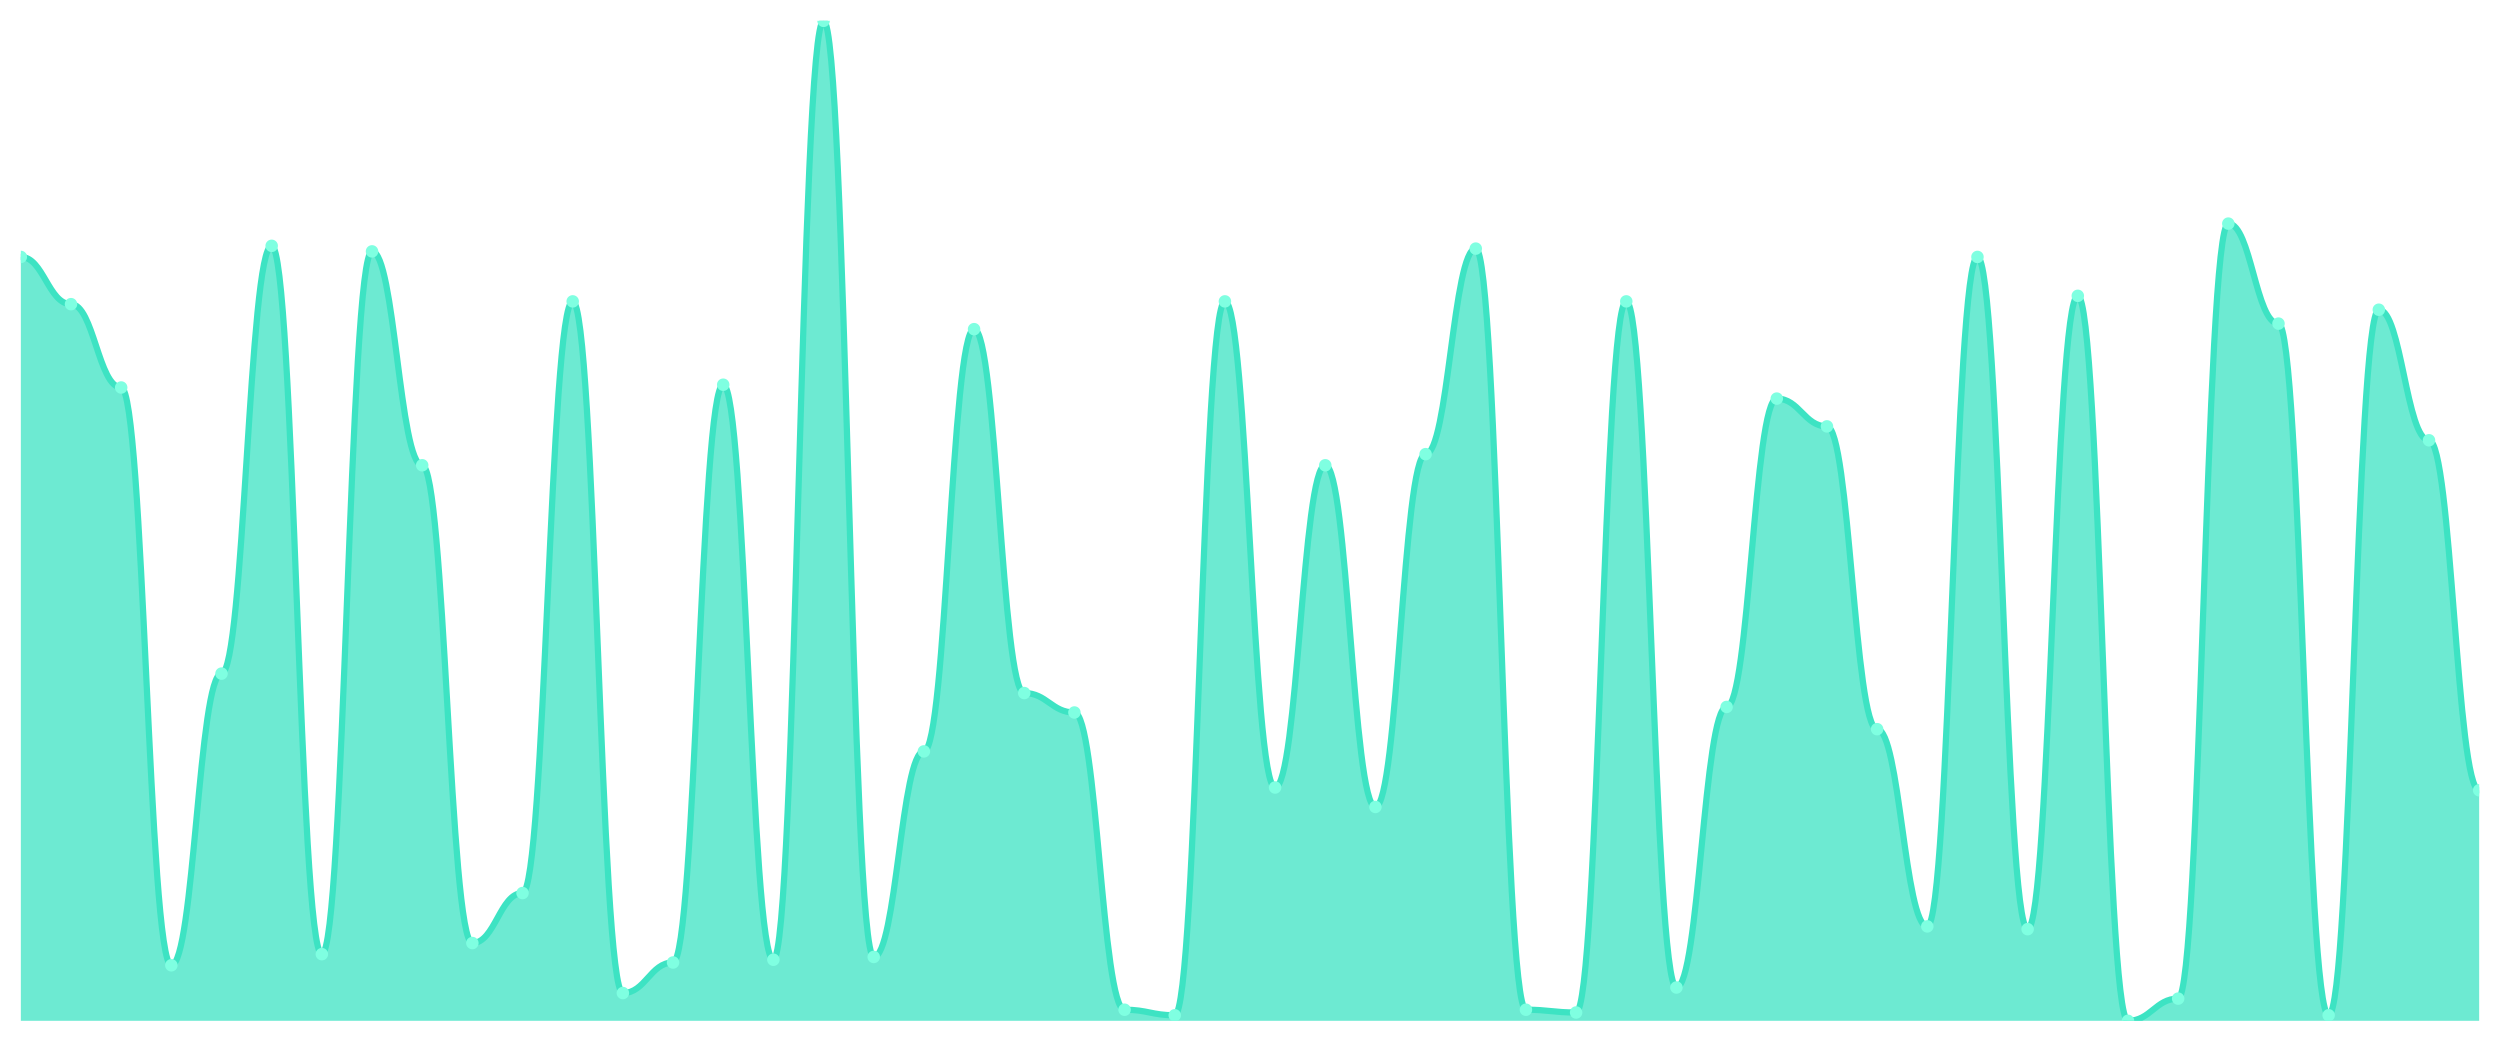
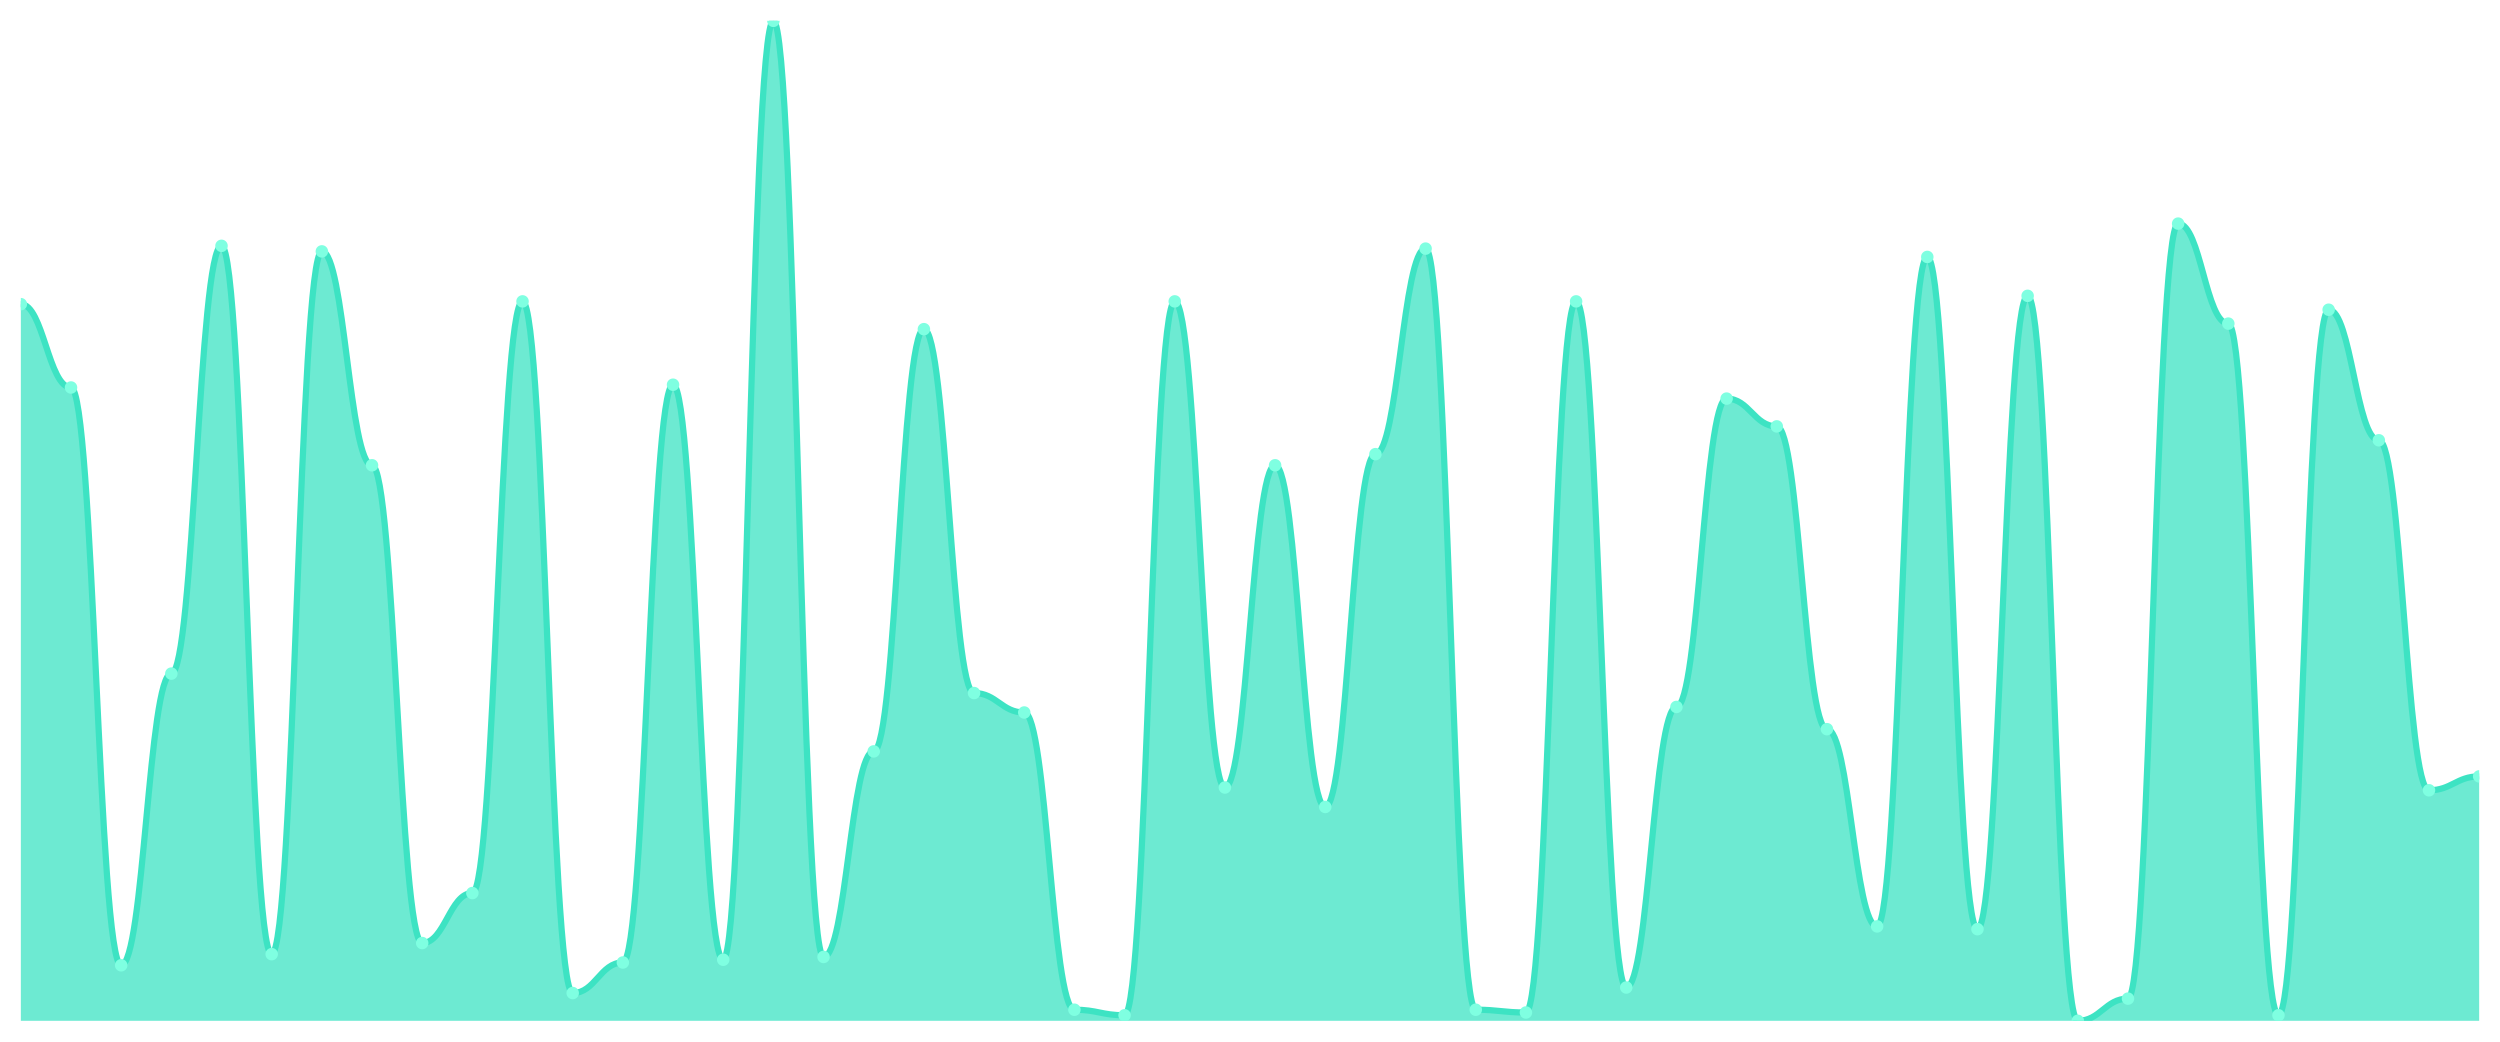
<svg xmlns="http://www.w3.org/2000/svg" viewBox="0 0 1200 500" width="1200" height="500">
  <defs>
    <clipPath id="c">
      <rect x="10" y="10" width="1180" height="480" />
    </clipPath>
  </defs>
  <rect width="1200" height="500" fill="none" />
  <g clip-path="url(#c)">
-     <path d="M 10,490 L 10,123.333 C 20.837,123.333 23.245,146 34.082,146 C 44.918,146 47.327,186 58.163,186 C 69,186 71.408,463.333 82.245,463.333 C 93.082,463.333 95.49,323.333 106.327,323.333 C 117.163,323.333 119.571,118 130.408,118 C 141.245,118 143.653,458 154.49,458 C 165.327,458 167.735,120.667 178.571,120.667 C 189.408,120.667 191.816,223.333 202.653,223.333 C 213.49,223.333 215.898,452.667 226.735,452.667 C 237.571,452.667 239.98,428.667 250.816,428.667 C 261.653,428.667 264.061,144.667 274.898,144.667 C 285.735,144.667 288.143,476.667 298.98,476.667 C 309.816,476.667 312.224,462 323.061,462 C 333.898,462 336.306,184.667 347.143,184.667 C 357.98,184.667 360.388,460.667 371.224,460.667 C 382.061,460.667 384.469,10 395.306,10 C 406.143,10 408.551,459.333 419.388,459.333 C 430.224,459.333 432.633,360.667 443.469,360.667 C 454.306,360.667 456.714,158 467.551,158 C 478.388,158 480.796,332.667 491.633,332.667 C 502.469,332.667 504.878,342 515.714,342 C 526.551,342 528.959,484.667 539.796,484.667 C 550.633,484.667 553.041,487.333 563.878,487.333 C 574.714,487.333 577.122,144.667 587.959,144.667 C 598.796,144.667 601.204,378 612.041,378 C 622.878,378 625.286,223.333 636.122,223.333 C 646.959,223.333 649.367,387.333 660.204,387.333 C 671.041,387.333 673.449,218 684.286,218 C 695.122,218 697.531,119.333 708.367,119.333 C 719.204,119.333 721.612,484.667 732.449,484.667 C 743.286,484.667 745.694,486 756.531,486 C 767.367,486 769.776,144.667 780.612,144.667 C 791.449,144.667 793.857,474 804.694,474 C 815.531,474 817.939,339.333 828.776,339.333 C 839.612,339.333 842.02,191.333 852.857,191.333 C 863.694,191.333 866.102,204.667 876.939,204.667 C 887.776,204.667 890.184,350 901.02,350 C 911.857,350 914.265,444.667 925.102,444.667 C 935.939,444.667 938.347,123.333 949.184,123.333 C 960.02,123.333 962.429,446 973.265,446 C 984.102,446 986.51,142 997.347,142 C 1008.184,142 1010.592,490 1021.429,490 C 1032.265,490 1034.673,479.333 1045.51,479.333 C 1056.347,479.333 1058.755,107.333 1069.592,107.333 C 1080.429,107.333 1082.837,155.333 1093.673,155.333 C 1104.51,155.333 1106.918,487.333 1117.755,487.333 C 1128.592,487.333 1131,148.667 1141.837,148.667 C 1152.673,148.667 1155.082,211.333 1165.918,211.333 C 1176.755,211.333 1179.163,379.333 1190,379.333 L 1190,490 Z" fill="rgba(61,227,195,0.75)" />
-     <path d="M 10,123.333 C 20.837,123.333 23.245,146 34.082,146 C 44.918,146 47.327,186 58.163,186 C 69,186 71.408,463.333 82.245,463.333 C 93.082,463.333 95.49,323.333 106.327,323.333 C 117.163,323.333 119.571,118 130.408,118 C 141.245,118 143.653,458 154.49,458 C 165.327,458 167.735,120.667 178.571,120.667 C 189.408,120.667 191.816,223.333 202.653,223.333 C 213.49,223.333 215.898,452.667 226.735,452.667 C 237.571,452.667 239.98,428.667 250.816,428.667 C 261.653,428.667 264.061,144.667 274.898,144.667 C 285.735,144.667 288.143,476.667 298.98,476.667 C 309.816,476.667 312.224,462 323.061,462 C 333.898,462 336.306,184.667 347.143,184.667 C 357.98,184.667 360.388,460.667 371.224,460.667 C 382.061,460.667 384.469,10 395.306,10 C 406.143,10 408.551,459.333 419.388,459.333 C 430.224,459.333 432.633,360.667 443.469,360.667 C 454.306,360.667 456.714,158 467.551,158 C 478.388,158 480.796,332.667 491.633,332.667 C 502.469,332.667 504.878,342 515.714,342 C 526.551,342 528.959,484.667 539.796,484.667 C 550.633,484.667 553.041,487.333 563.878,487.333 C 574.714,487.333 577.122,144.667 587.959,144.667 C 598.796,144.667 601.204,378 612.041,378 C 622.878,378 625.286,223.333 636.122,223.333 C 646.959,223.333 649.367,387.333 660.204,387.333 C 671.041,387.333 673.449,218 684.286,218 C 695.122,218 697.531,119.333 708.367,119.333 C 719.204,119.333 721.612,484.667 732.449,484.667 C 743.286,484.667 745.694,486 756.531,486 C 767.367,486 769.776,144.667 780.612,144.667 C 791.449,144.667 793.857,474 804.694,474 C 815.531,474 817.939,339.333 828.776,339.333 C 839.612,339.333 842.02,191.333 852.857,191.333 C 863.694,191.333 866.102,204.667 876.939,204.667 C 887.776,204.667 890.184,350 901.02,350 C 911.857,350 914.265,444.667 925.102,444.667 C 935.939,444.667 938.347,123.333 949.184,123.333 C 960.02,123.333 962.429,446 973.265,446 C 984.102,446 986.51,142 997.347,142 C 1008.184,142 1010.592,490 1021.429,490 C 1032.265,490 1034.673,479.333 1045.51,479.333 C 1056.347,479.333 1058.755,107.333 1069.592,107.333 C 1080.429,107.333 1082.837,155.333 1093.673,155.333 C 1104.51,155.333 1106.918,487.333 1117.755,487.333 C 1128.592,487.333 1131,148.667 1141.837,148.667 C 1152.673,148.667 1155.082,211.333 1165.918,211.333 C 1176.755,211.333 1179.163,379.333 1190,379.333" fill="none" stroke="#3de3c3" stroke-width="3" stroke-linecap="round" stroke-linejoin="round" />
-     <circle cx="10" cy="123.333" r="3" fill="#7fffe1" />
-     <circle cx="34.082" cy="146" r="3" fill="#7fffe1" />
-     <circle cx="58.163" cy="186" r="3" fill="#7fffe1" />
-     <circle cx="82.245" cy="463.333" r="3" fill="#7fffe1" />
-     <circle cx="106.327" cy="323.333" r="3" fill="#7fffe1" />
-     <circle cx="130.408" cy="118" r="3" fill="#7fffe1" />
-     <circle cx="154.49" cy="458" r="3" fill="#7fffe1" />
-     <circle cx="178.571" cy="120.667" r="3" fill="#7fffe1" />
-     <circle cx="202.653" cy="223.333" r="3" fill="#7fffe1" />
-     <circle cx="226.735" cy="452.667" r="3" fill="#7fffe1" />
-     <circle cx="250.816" cy="428.667" r="3" fill="#7fffe1" />
-     <circle cx="274.898" cy="144.667" r="3" fill="#7fffe1" />
-     <circle cx="298.98" cy="476.667" r="3" fill="#7fffe1" />
-     <circle cx="323.061" cy="462" r="3" fill="#7fffe1" />
-     <circle cx="347.143" cy="184.667" r="3" fill="#7fffe1" />
-     <circle cx="371.224" cy="460.667" r="3" fill="#7fffe1" />
-     <circle cx="395.306" cy="10" r="3" fill="#7fffe1" />
-     <circle cx="419.388" cy="459.333" r="3" fill="#7fffe1" />
-     <circle cx="443.469" cy="360.667" r="3" fill="#7fffe1" />
-     <circle cx="467.551" cy="158" r="3" fill="#7fffe1" />
-     <circle cx="491.633" cy="332.667" r="3" fill="#7fffe1" />
-     <circle cx="515.714" cy="342" r="3" fill="#7fffe1" />
-     <circle cx="539.796" cy="484.667" r="3" fill="#7fffe1" />
-     <circle cx="563.878" cy="487.333" r="3" fill="#7fffe1" />
-     <circle cx="587.959" cy="144.667" r="3" fill="#7fffe1" />
-     <circle cx="612.041" cy="378" r="3" fill="#7fffe1" />
-     <circle cx="636.122" cy="223.333" r="3" fill="#7fffe1" />
-     <circle cx="660.204" cy="387.333" r="3" fill="#7fffe1" />
-     <circle cx="684.286" cy="218" r="3" fill="#7fffe1" />
-     <circle cx="708.367" cy="119.333" r="3" fill="#7fffe1" />
-     <circle cx="732.449" cy="484.667" r="3" fill="#7fffe1" />
-     <circle cx="756.531" cy="486" r="3" fill="#7fffe1" />
-     <circle cx="780.612" cy="144.667" r="3" fill="#7fffe1" />
-     <circle cx="804.694" cy="474" r="3" fill="#7fffe1" />
-     <circle cx="828.776" cy="339.333" r="3" fill="#7fffe1" />
-     <circle cx="852.857" cy="191.333" r="3" fill="#7fffe1" />
-     <circle cx="876.939" cy="204.667" r="3" fill="#7fffe1" />
-     <circle cx="901.02" cy="350" r="3" fill="#7fffe1" />
-     <circle cx="925.102" cy="444.667" r="3" fill="#7fffe1" />
-     <circle cx="949.184" cy="123.333" r="3" fill="#7fffe1" />
-     <circle cx="973.265" cy="446" r="3" fill="#7fffe1" />
-     <circle cx="997.347" cy="142" r="3" fill="#7fffe1" />
-     <circle cx="1021.429" cy="490" r="3" fill="#7fffe1" />
-     <circle cx="1045.51" cy="479.333" r="3" fill="#7fffe1" />
-     <circle cx="1069.592" cy="107.333" r="3" fill="#7fffe1" />
-     <circle cx="1093.673" cy="155.333" r="3" fill="#7fffe1" />
-     <circle cx="1117.755" cy="487.333" r="3" fill="#7fffe1" />
-     <circle cx="1141.837" cy="148.667" r="3" fill="#7fffe1" />
-     <circle cx="1165.918" cy="211.333" r="3" fill="#7fffe1" />
-     <circle cx="1190" cy="379.333" r="3" fill="#7fffe1" />
+     <path d="M 10,490 L 10,146 C 20.837,146 23.245,186 34.082,186 C 44.918,186 47.327,463.333 58.163,463.333 C 69,463.333 71.408,323.333 82.245,323.333 C 93.082,323.333 95.49,118 106.327,118 C 117.163,118 119.571,458 130.408,458 C 141.245,458 143.653,120.667 154.49,120.667 C 165.327,120.667 167.735,223.333 178.571,223.333 C 189.408,223.333 191.816,452.667 202.653,452.667 C 213.49,452.667 215.898,428.667 226.735,428.667 C 237.571,428.667 239.98,144.667 250.816,144.667 C 261.653,144.667 264.061,476.667 274.898,476.667 C 285.735,476.667 288.143,462 298.98,462 C 309.816,462 312.224,184.667 323.061,184.667 C 333.898,184.667 336.306,460.667 347.143,460.667 C 357.98,460.667 360.388,10 371.224,10 C 382.061,10 384.469,459.333 395.306,459.333 C 406.143,459.333 408.551,360.667 419.388,360.667 C 430.224,360.667 432.633,158 443.469,158 C 454.306,158 456.714,332.667 467.551,332.667 C 478.388,332.667 480.796,342 491.633,342 C 502.469,342 504.878,484.667 515.714,484.667 C 526.551,484.667 528.959,487.333 539.796,487.333 C 550.633,487.333 553.041,144.667 563.878,144.667 C 574.714,144.667 577.122,378 587.959,378 C 598.796,378 601.204,223.333 612.041,223.333 C 622.878,223.333 625.286,387.333 636.122,387.333 C 646.959,387.333 649.367,218 660.204,218 C 671.041,218 673.449,119.333 684.286,119.333 C 695.122,119.333 697.531,484.667 708.367,484.667 C 719.204,484.667 721.612,486 732.449,486 C 743.286,486 745.694,144.667 756.531,144.667 C 767.367,144.667 769.776,474 780.612,474 C 791.449,474 793.857,339.333 804.694,339.333 C 815.531,339.333 817.939,191.333 828.776,191.333 C 839.612,191.333 842.02,204.667 852.857,204.667 C 863.694,204.667 866.102,350 876.939,350 C 887.776,350 890.184,444.667 901.02,444.667 C 911.857,444.667 914.265,123.333 925.102,123.333 C 935.939,123.333 938.347,446 949.184,446 C 960.02,446 962.429,142 973.265,142 C 984.102,142 986.51,490 997.347,490 C 1008.184,490 1010.592,479.333 1021.429,479.333 C 1032.265,479.333 1034.673,107.333 1045.51,107.333 C 1056.347,107.333 1058.755,155.333 1069.592,155.333 C 1080.429,155.333 1082.837,487.333 1093.673,487.333 C 1104.51,487.333 1106.918,148.667 1117.755,148.667 C 1128.592,148.667 1131,211.333 1141.837,211.333 C 1152.673,211.333 1155.082,379.333 1165.918,379.333 C 1176.755,379.333 1179.163,372.667 1190,372.667 L 1190,490 Z" fill="rgba(61,227,195,0.75)" />
+     <path d="M 10,146 C 20.837,146 23.245,186 34.082,186 C 44.918,186 47.327,463.333 58.163,463.333 C 69,463.333 71.408,323.333 82.245,323.333 C 93.082,323.333 95.49,118 106.327,118 C 117.163,118 119.571,458 130.408,458 C 141.245,458 143.653,120.667 154.49,120.667 C 165.327,120.667 167.735,223.333 178.571,223.333 C 189.408,223.333 191.816,452.667 202.653,452.667 C 213.49,452.667 215.898,428.667 226.735,428.667 C 237.571,428.667 239.98,144.667 250.816,144.667 C 261.653,144.667 264.061,476.667 274.898,476.667 C 285.735,476.667 288.143,462 298.98,462 C 309.816,462 312.224,184.667 323.061,184.667 C 333.898,184.667 336.306,460.667 347.143,460.667 C 357.98,460.667 360.388,10 371.224,10 C 382.061,10 384.469,459.333 395.306,459.333 C 406.143,459.333 408.551,360.667 419.388,360.667 C 430.224,360.667 432.633,158 443.469,158 C 454.306,158 456.714,332.667 467.551,332.667 C 478.388,332.667 480.796,342 491.633,342 C 502.469,342 504.878,484.667 515.714,484.667 C 526.551,484.667 528.959,487.333 539.796,487.333 C 550.633,487.333 553.041,144.667 563.878,144.667 C 574.714,144.667 577.122,378 587.959,378 C 598.796,378 601.204,223.333 612.041,223.333 C 622.878,223.333 625.286,387.333 636.122,387.333 C 646.959,387.333 649.367,218 660.204,218 C 671.041,218 673.449,119.333 684.286,119.333 C 695.122,119.333 697.531,484.667 708.367,484.667 C 719.204,484.667 721.612,486 732.449,486 C 743.286,486 745.694,144.667 756.531,144.667 C 767.367,144.667 769.776,474 780.612,474 C 791.449,474 793.857,339.333 804.694,339.333 C 815.531,339.333 817.939,191.333 828.776,191.333 C 839.612,191.333 842.02,204.667 852.857,204.667 C 863.694,204.667 866.102,350 876.939,350 C 887.776,350 890.184,444.667 901.02,444.667 C 911.857,444.667 914.265,123.333 925.102,123.333 C 935.939,123.333 938.347,446 949.184,446 C 960.02,446 962.429,142 973.265,142 C 984.102,142 986.51,490 997.347,490 C 1008.184,490 1010.592,479.333 1021.429,479.333 C 1032.265,479.333 1034.673,107.333 1045.51,107.333 C 1056.347,107.333 1058.755,155.333 1069.592,155.333 C 1080.429,155.333 1082.837,487.333 1093.673,487.333 C 1104.51,487.333 1106.918,148.667 1117.755,148.667 C 1128.592,148.667 1131,211.333 1141.837,211.333 C 1152.673,211.333 1155.082,379.333 1165.918,379.333 C 1176.755,379.333 1179.163,372.667 1190,372.667" fill="none" stroke="#3de3c3" stroke-width="3" stroke-linecap="round" stroke-linejoin="round" />
+     <circle cx="10" cy="146" r="3" fill="#7fffe1" />
+     <circle cx="34.082" cy="186" r="3" fill="#7fffe1" />
+     <circle cx="58.163" cy="463.333" r="3" fill="#7fffe1" />
+     <circle cx="82.245" cy="323.333" r="3" fill="#7fffe1" />
+     <circle cx="106.327" cy="118" r="3" fill="#7fffe1" />
+     <circle cx="130.408" cy="458" r="3" fill="#7fffe1" />
+     <circle cx="154.49" cy="120.667" r="3" fill="#7fffe1" />
+     <circle cx="178.571" cy="223.333" r="3" fill="#7fffe1" />
+     <circle cx="202.653" cy="452.667" r="3" fill="#7fffe1" />
+     <circle cx="226.735" cy="428.667" r="3" fill="#7fffe1" />
+     <circle cx="250.816" cy="144.667" r="3" fill="#7fffe1" />
+     <circle cx="274.898" cy="476.667" r="3" fill="#7fffe1" />
+     <circle cx="298.98" cy="462" r="3" fill="#7fffe1" />
+     <circle cx="323.061" cy="184.667" r="3" fill="#7fffe1" />
+     <circle cx="347.143" cy="460.667" r="3" fill="#7fffe1" />
+     <circle cx="371.224" cy="10" r="3" fill="#7fffe1" />
+     <circle cx="395.306" cy="459.333" r="3" fill="#7fffe1" />
+     <circle cx="419.388" cy="360.667" r="3" fill="#7fffe1" />
+     <circle cx="443.469" cy="158" r="3" fill="#7fffe1" />
+     <circle cx="467.551" cy="332.667" r="3" fill="#7fffe1" />
+     <circle cx="491.633" cy="342" r="3" fill="#7fffe1" />
+     <circle cx="515.714" cy="484.667" r="3" fill="#7fffe1" />
+     <circle cx="539.796" cy="487.333" r="3" fill="#7fffe1" />
+     <circle cx="563.878" cy="144.667" r="3" fill="#7fffe1" />
+     <circle cx="587.959" cy="378" r="3" fill="#7fffe1" />
+     <circle cx="612.041" cy="223.333" r="3" fill="#7fffe1" />
+     <circle cx="636.122" cy="387.333" r="3" fill="#7fffe1" />
+     <circle cx="660.204" cy="218" r="3" fill="#7fffe1" />
+     <circle cx="684.286" cy="119.333" r="3" fill="#7fffe1" />
+     <circle cx="708.367" cy="484.667" r="3" fill="#7fffe1" />
+     <circle cx="732.449" cy="486" r="3" fill="#7fffe1" />
+     <circle cx="756.531" cy="144.667" r="3" fill="#7fffe1" />
+     <circle cx="780.612" cy="474" r="3" fill="#7fffe1" />
+     <circle cx="804.694" cy="339.333" r="3" fill="#7fffe1" />
+     <circle cx="828.776" cy="191.333" r="3" fill="#7fffe1" />
+     <circle cx="852.857" cy="204.667" r="3" fill="#7fffe1" />
+     <circle cx="876.939" cy="350" r="3" fill="#7fffe1" />
+     <circle cx="901.02" cy="444.667" r="3" fill="#7fffe1" />
+     <circle cx="925.102" cy="123.333" r="3" fill="#7fffe1" />
+     <circle cx="949.184" cy="446" r="3" fill="#7fffe1" />
+     <circle cx="973.265" cy="142" r="3" fill="#7fffe1" />
+     <circle cx="997.347" cy="490" r="3" fill="#7fffe1" />
+     <circle cx="1021.429" cy="479.333" r="3" fill="#7fffe1" />
+     <circle cx="1045.51" cy="107.333" r="3" fill="#7fffe1" />
+     <circle cx="1069.592" cy="155.333" r="3" fill="#7fffe1" />
+     <circle cx="1093.673" cy="487.333" r="3" fill="#7fffe1" />
+     <circle cx="1117.755" cy="148.667" r="3" fill="#7fffe1" />
+     <circle cx="1141.837" cy="211.333" r="3" fill="#7fffe1" />
+     <circle cx="1165.918" cy="379.333" r="3" fill="#7fffe1" />
+     <circle cx="1190" cy="372.667" r="3" fill="#7fffe1" />
  </g>
</svg>
